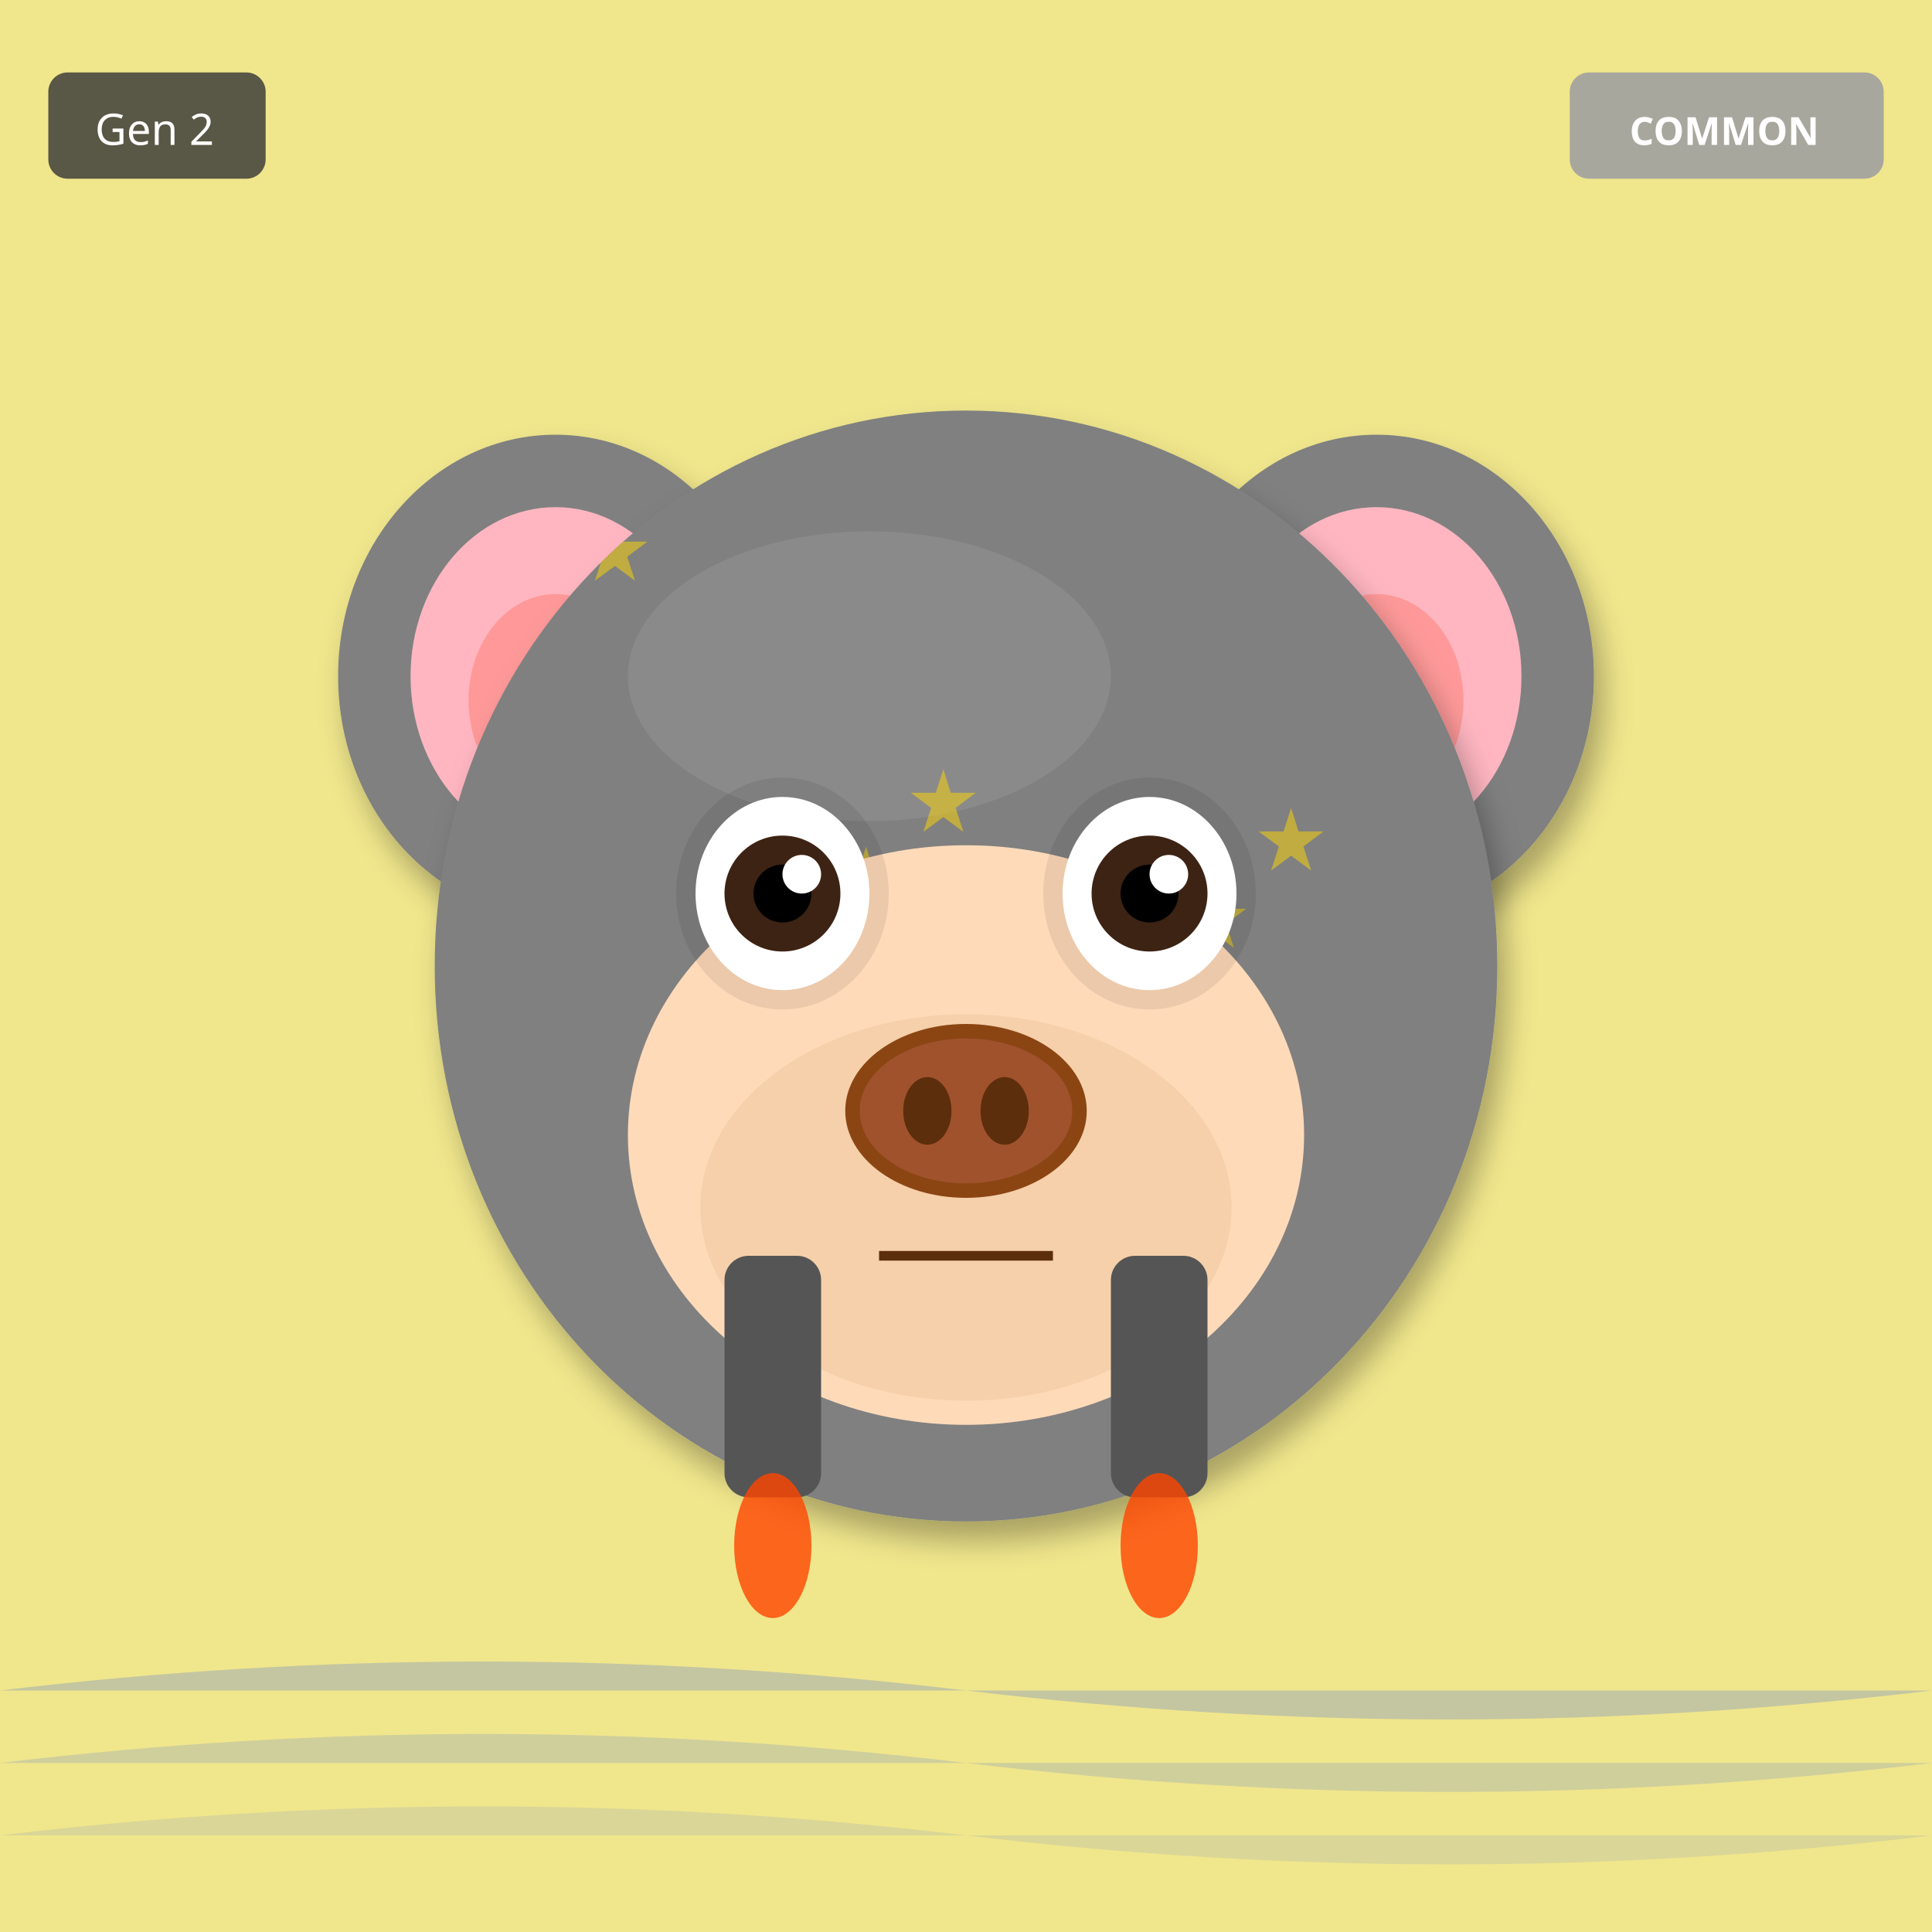
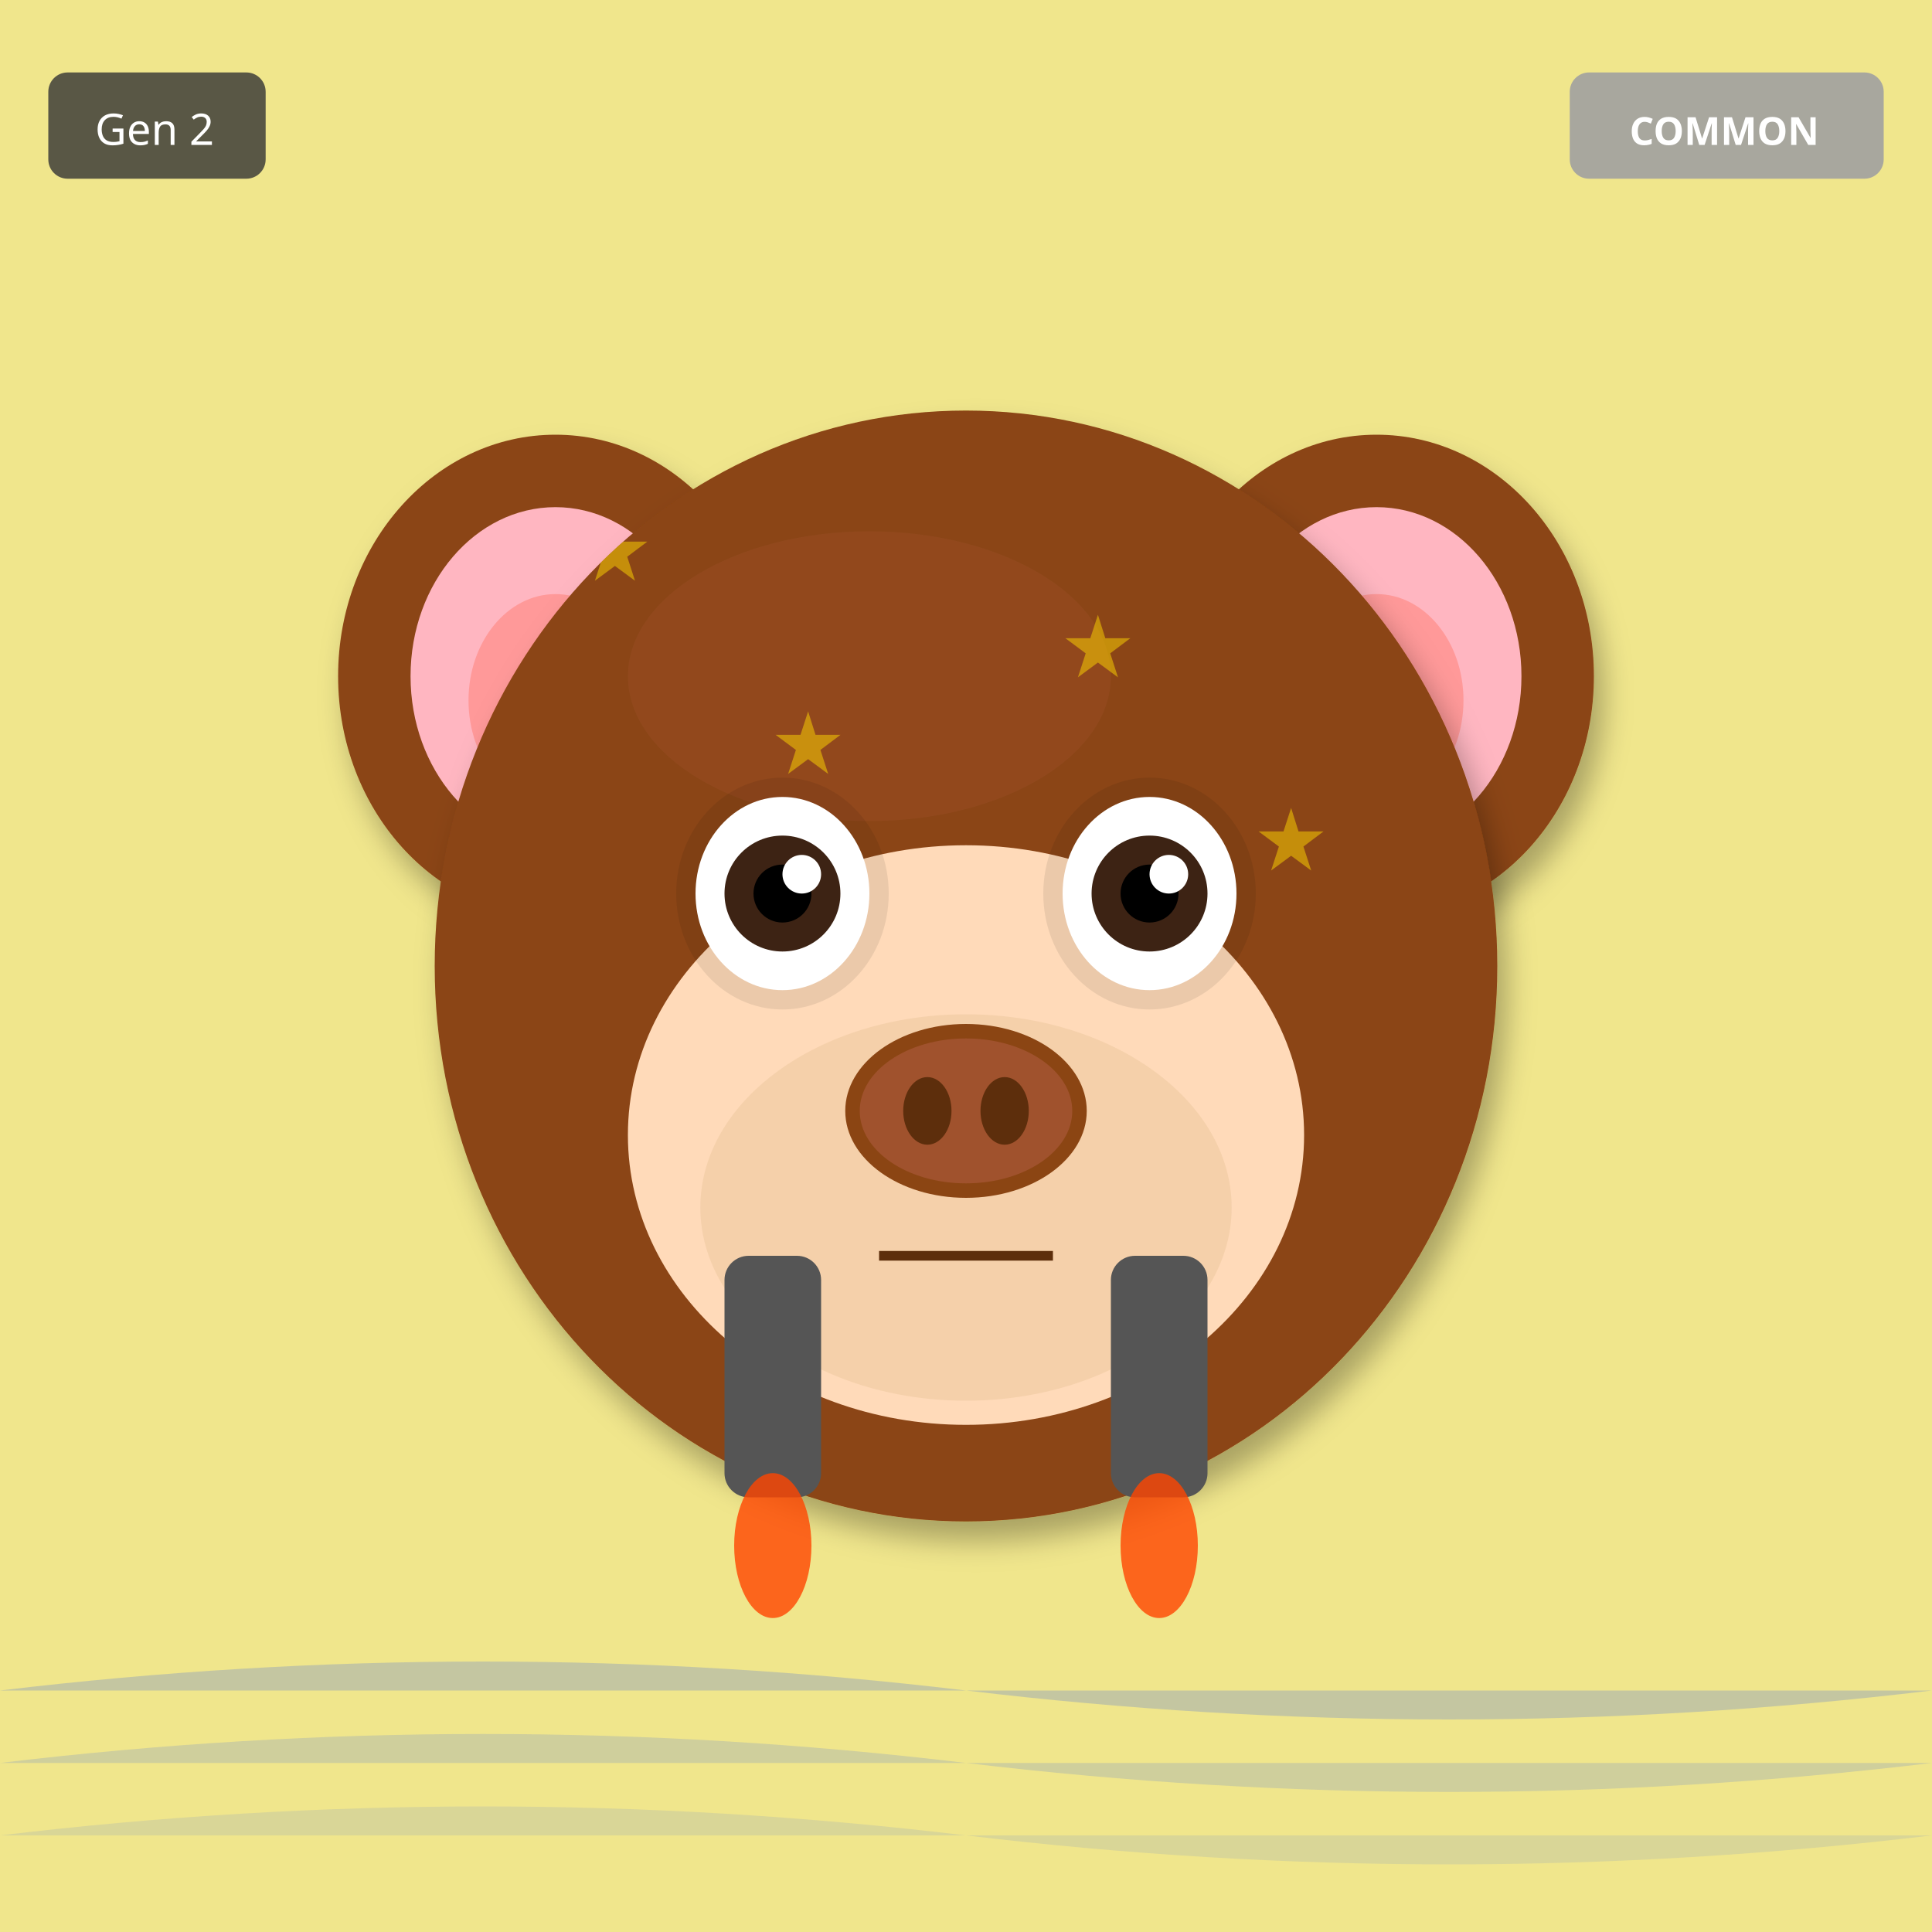
<svg xmlns="http://www.w3.org/2000/svg" width="400" height="400" viewBox="0 0 400 400">
  <defs>
    <filter id="shadow" x="-20%" y="-20%" width="140%" height="140%">
      <feDropShadow dx="2" dy="4" stdDeviation="3" flood-opacity="0.3" />
    </filter>
    <filter id="glow" x="-50%" y="-50%" width="200%" height="200%">
      <feGaussianBlur stdDeviation="8" result="blur" />
      <feMerge>
        <feMergeNode in="blur" />
        <feMergeNode in="SourceGraphic" />
      </feMerge>
    </filter>
    <linearGradient id="rainbow-body" x1="0%" y1="0%" x2="100%" y2="100%">
      <stop offset="0%" stop-color="#FF6B6B" />
      <stop offset="25%" stop-color="#FFE66D" />
      <stop offset="50%" stop-color="#4ECDC4" />
      <stop offset="75%" stop-color="#45B7D1" />
      <stop offset="100%" stop-color="#DDA0DD" />
    </linearGradient>
    <radialGradient id="galaxy-body" cx="30%" cy="30%">
      <stop offset="0%" stop-color="#E6E6FA" />
      <stop offset="50%" stop-color="#9370DB" />
      <stop offset="100%" stop-color="#1A0033" />
    </radialGradient>
    <linearGradient id="holo-body" x1="0%" y1="0%" x2="100%" y2="100%">
      <stop offset="0%" stop-color="#FF00FF" />
      <stop offset="50%" stop-color="#00FFFF" />
      <stop offset="100%" stop-color="#FFFF00" />
    </linearGradient>
    <linearGradient id="sky-gradient" x1="0%" y1="0%" x2="0%" y2="100%">
      <stop offset="0%" stop-color="#87CEEB" />
      <stop offset="100%" stop-color="#E0F4FF" />
    </linearGradient>
    <linearGradient id="grass-gradient" x1="0%" y1="0%" x2="0%" y2="100%">
      <stop offset="0%" stop-color="#90EE90" />
      <stop offset="100%" stop-color="#228B22" />
    </linearGradient>
    <linearGradient id="sunset-gradient" x1="0%" y1="0%" x2="0%" y2="100%">
      <stop offset="0%" stop-color="#FF6B6B" />
      <stop offset="50%" stop-color="#FFE66D" />
      <stop offset="100%" stop-color="#4ECDC4" />
    </linearGradient>
    <linearGradient id="aurora-gradient" x1="0%" y1="0%" x2="100%" y2="100%">
      <stop offset="0%" stop-color="#0D1B2A" />
      <stop offset="30%" stop-color="#00FF7F" />
      <stop offset="70%" stop-color="#FF00FF" />
      <stop offset="100%" stop-color="#0D1B2A" />
    </linearGradient>
    <radialGradient id="multiverse-gradient" cx="50%" cy="50%">
      <stop offset="0%" stop-color="#FFD700" />
      <stop offset="40%" stop-color="#FF00FF" />
      <stop offset="70%" stop-color="#00FFFF" />
      <stop offset="100%" stop-color="#000" />
    </radialGradient>
    <linearGradient id="rift-gradient" x1="0%" y1="0%" x2="100%" y2="100%">
      <stop offset="0%" stop-color="#000" />
      <stop offset="30%" stop-color="#9400D3" />
      <stop offset="50%" stop-color="#00FFFF" />
      <stop offset="70%" stop-color="#9400D3" />
      <stop offset="100%" stop-color="#000" />
    </linearGradient>
    <linearGradient id="heaven-gradient" x1="0%" y1="0%" x2="0%" y2="100%">
      <stop offset="0%" stop-color="#FFF" />
      <stop offset="50%" stop-color="#FFD700" stop-opacity="0.3" />
      <stop offset="100%" stop-color="#F0F8FF" />
    </linearGradient>
    <clipPath id="head-clip">
      <ellipse cx="200" cy="200" rx="110" ry="115" />
    </clipPath>
  </defs>
  <rect width="400" height="400" fill="#F0E68C" />
  <path d="M0 350 Q100 338 200 350 T400 350" fill="#4169E1" opacity="0.25" />
  <path d="M0 365 Q100 353 200 365 T400 365" fill="#4169E1" opacity="0.19" />
  <path d="M0 380 Q100 368 200 380 T400 380" fill="#4169E1" opacity="0.13" />
-   <ellipse cx="115" cy="140" rx="45" ry="50" fill="#808080" filter="url(#shadow)" />
+   <ellipse cx="115" cy="140" rx="45" ry="50" fill="#8B4513" filter="url(#shadow)" />
  <ellipse cx="115" cy="140" rx="30" ry="35" fill="#FFB6C1" />
  <ellipse cx="115" cy="145" rx="18" ry="22" fill="#FF9999" />
-   <ellipse cx="285" cy="140" rx="45" ry="50" fill="#808080" filter="url(#shadow)" />
+   <ellipse cx="285" cy="140" rx="45" ry="50" fill="#8B4513" filter="url(#shadow)" />
  <ellipse cx="285" cy="140" rx="30" ry="35" fill="#FFB6C1" />
  <ellipse cx="285" cy="145" rx="18" ry="22" fill="#FF9999" />
-   <ellipse cx="200" cy="200" rx="110" ry="115" fill="#808080" filter="url(#shadow)" />
-   <ellipse cx="180" cy="140" rx="50" ry="30" fill="#A0A0A0" opacity="0.3" />
+   <ellipse cx="200" cy="200" rx="110" ry="115" fill="#8B4513" filter="url(#shadow)" />
+   <ellipse cx="180" cy="140" rx="50" ry="30" fill="#A0522D" opacity="0.3" />
  <g clip-path="url(#head-clip)">
    <text x="120" y="120" font-size="18" fill="#FFD700" opacity="0.5">★</text>
-     <text x="244" y="196" font-size="18" fill="#FFD700" opacity="0.5">★</text>
-     <text x="208" y="272" font-size="18" fill="#FFD700" opacity="0.5">★</text>
-     <text x="172" y="188" font-size="18" fill="#FFD700" opacity="0.5">★</text>
-     <text x="136" y="264" font-size="18" fill="#FFD700" opacity="0.5">★</text>
+     <text x="140" y="220" font-size="18" fill="#FFD700" opacity="0.5">★</text>
+     <text x="160" y="160" font-size="18" fill="#FFD700" opacity="0.5">★</text>
+     <text x="180" y="260" font-size="18" fill="#FFD700" opacity="0.5">★</text>
+     <text x="200" y="200" font-size="18" fill="#FFD700" opacity="0.5">★</text>
+     <text x="220" y="140" font-size="18" fill="#FFD700" opacity="0.5">★</text>
+     <text x="240" y="240" font-size="18" fill="#FFD700" opacity="0.5">★</text>
    <text x="260" y="180" font-size="18" fill="#FFD700" opacity="0.5">★</text>
-     <text x="224" y="256" font-size="18" fill="#FFD700" opacity="0.5">★</text>
-     <text x="188" y="172" font-size="18" fill="#FFD700" opacity="0.5">★</text>
  </g>
  <ellipse cx="200" cy="235" rx="70" ry="60" fill="#FFDAB9" />
  <ellipse cx="200" cy="250" rx="55" ry="40" fill="#DEB887" opacity="0.3" />
  <ellipse cx="162" cy="185" rx="22" ry="24" fill="#000" opacity="0.08" />
  <ellipse cx="238" cy="185" rx="22" ry="24" fill="#000" opacity="0.08" />
  <ellipse cx="162" cy="185" rx="18" ry="20" fill="white" />
  <circle cx="162" cy="185" r="12" fill="#3D2314" />
  <circle cx="162" cy="185" r="6" fill="#000" />
  <circle cx="166" cy="181" r="4" fill="white" />
  <ellipse cx="238" cy="185" rx="18" ry="20" fill="white" />
  <circle cx="238" cy="185" r="12" fill="#3D2314" />
  <circle cx="238" cy="185" r="6" fill="#000" />
  <circle cx="242" cy="181" r="4" fill="white" />
  <g>
    <ellipse cx="200" cy="230" rx="25" ry="18" fill="#8B4513" />
    <ellipse cx="200" cy="230" rx="22" ry="15" fill="#A0522D" />
    <ellipse cx="192" cy="230" rx="5" ry="7" fill="#5D2E0C" />
    <ellipse cx="208" cy="230" rx="5" ry="7" fill="#5D2E0C" />
  </g>
  <line x1="182" y1="260" x2="218" y2="260" stroke="#5D2E0C" stroke-width="2" />
  <rect x="150" y="260" width="20" height="50" rx="5" fill="#555" />
  <rect x="230" y="260" width="20" height="50" rx="5" fill="#555" />
  <ellipse cx="160" cy="320" rx="8" ry="15" fill="#FF4500" opacity="0.8" />
  <ellipse cx="240" cy="320" rx="8" ry="15" fill="#FF4500" opacity="0.8" />
  <g transform="translate(325, 15)">
    <rect width="65" height="22" rx="4" fill="#A0A0A0" opacity="0.9" />
    <text x="32" y="15" font-size="8" fill="#FFF" text-anchor="middle" font-family="sans-serif" font-weight="bold">COMMON</text>
  </g>
  <g transform="translate(10, 15)">
    <rect width="45" height="22" rx="4" fill="#333" opacity="0.8" />
    <text x="22" y="15" font-size="9" fill="#FFF" text-anchor="middle" font-family="sans-serif">Gen 2</text>
  </g>
</svg>
